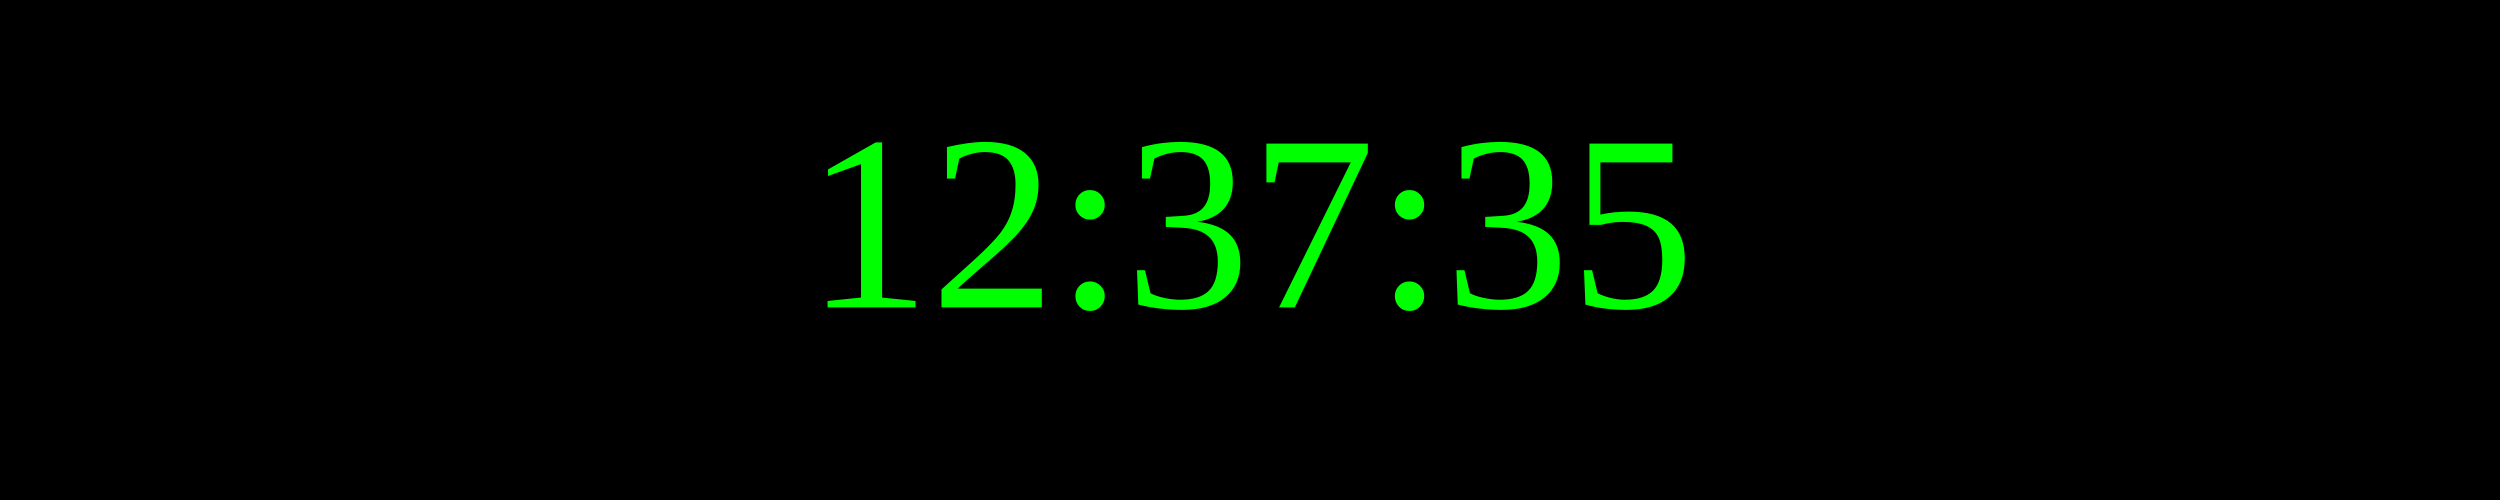
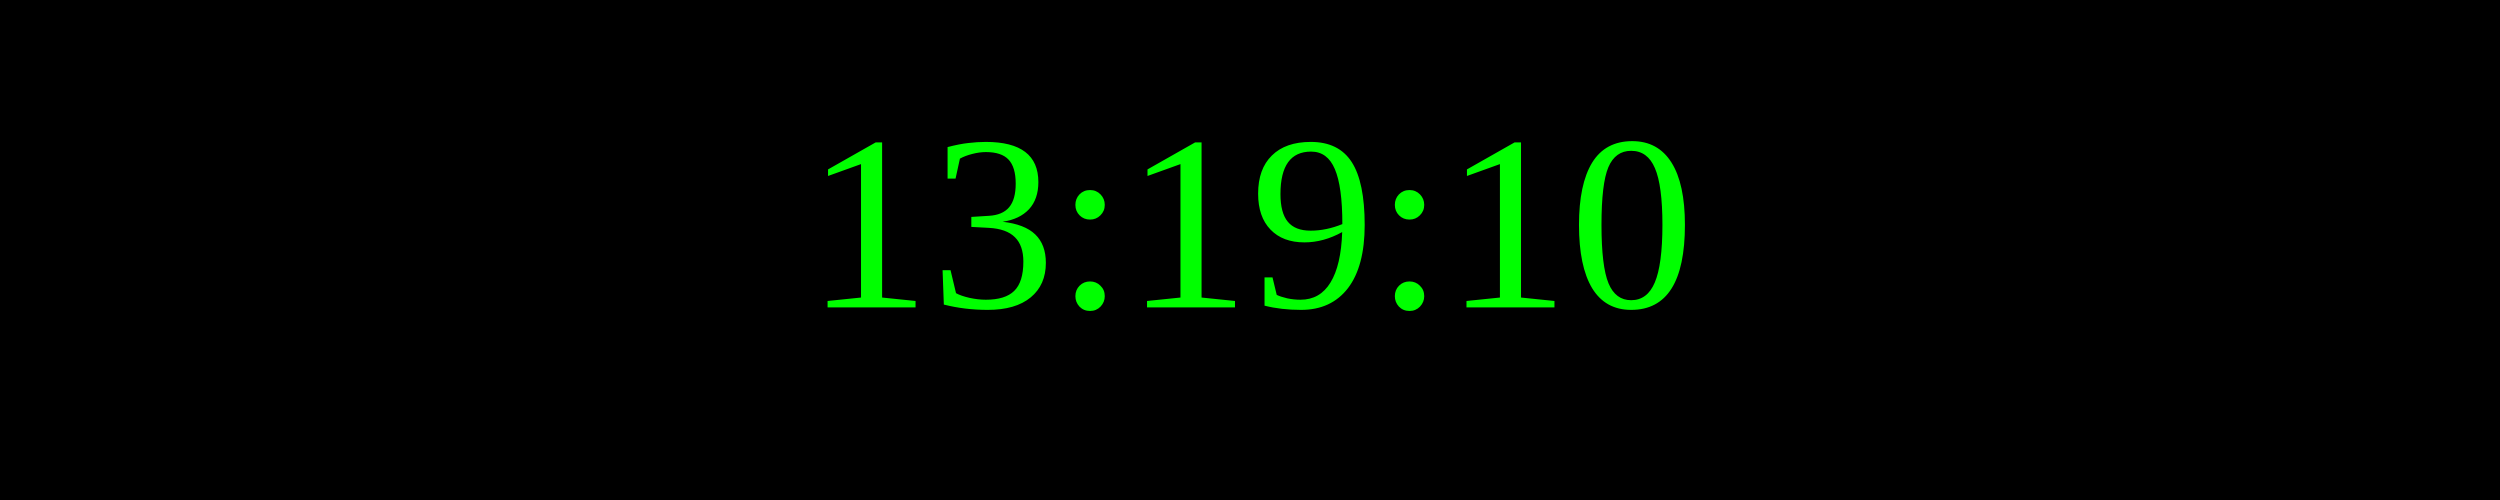
<svg xmlns="http://www.w3.org/2000/svg" width="250" height="50">
  <rect width="100%" height="100%" fill="black" />
  <text x="50%" y="50%" font-size="25" fill="lime" text-anchor="middle" dominant-baseline="middle">
- 12:37:35
+ 13:19:10
</text>
</svg>
